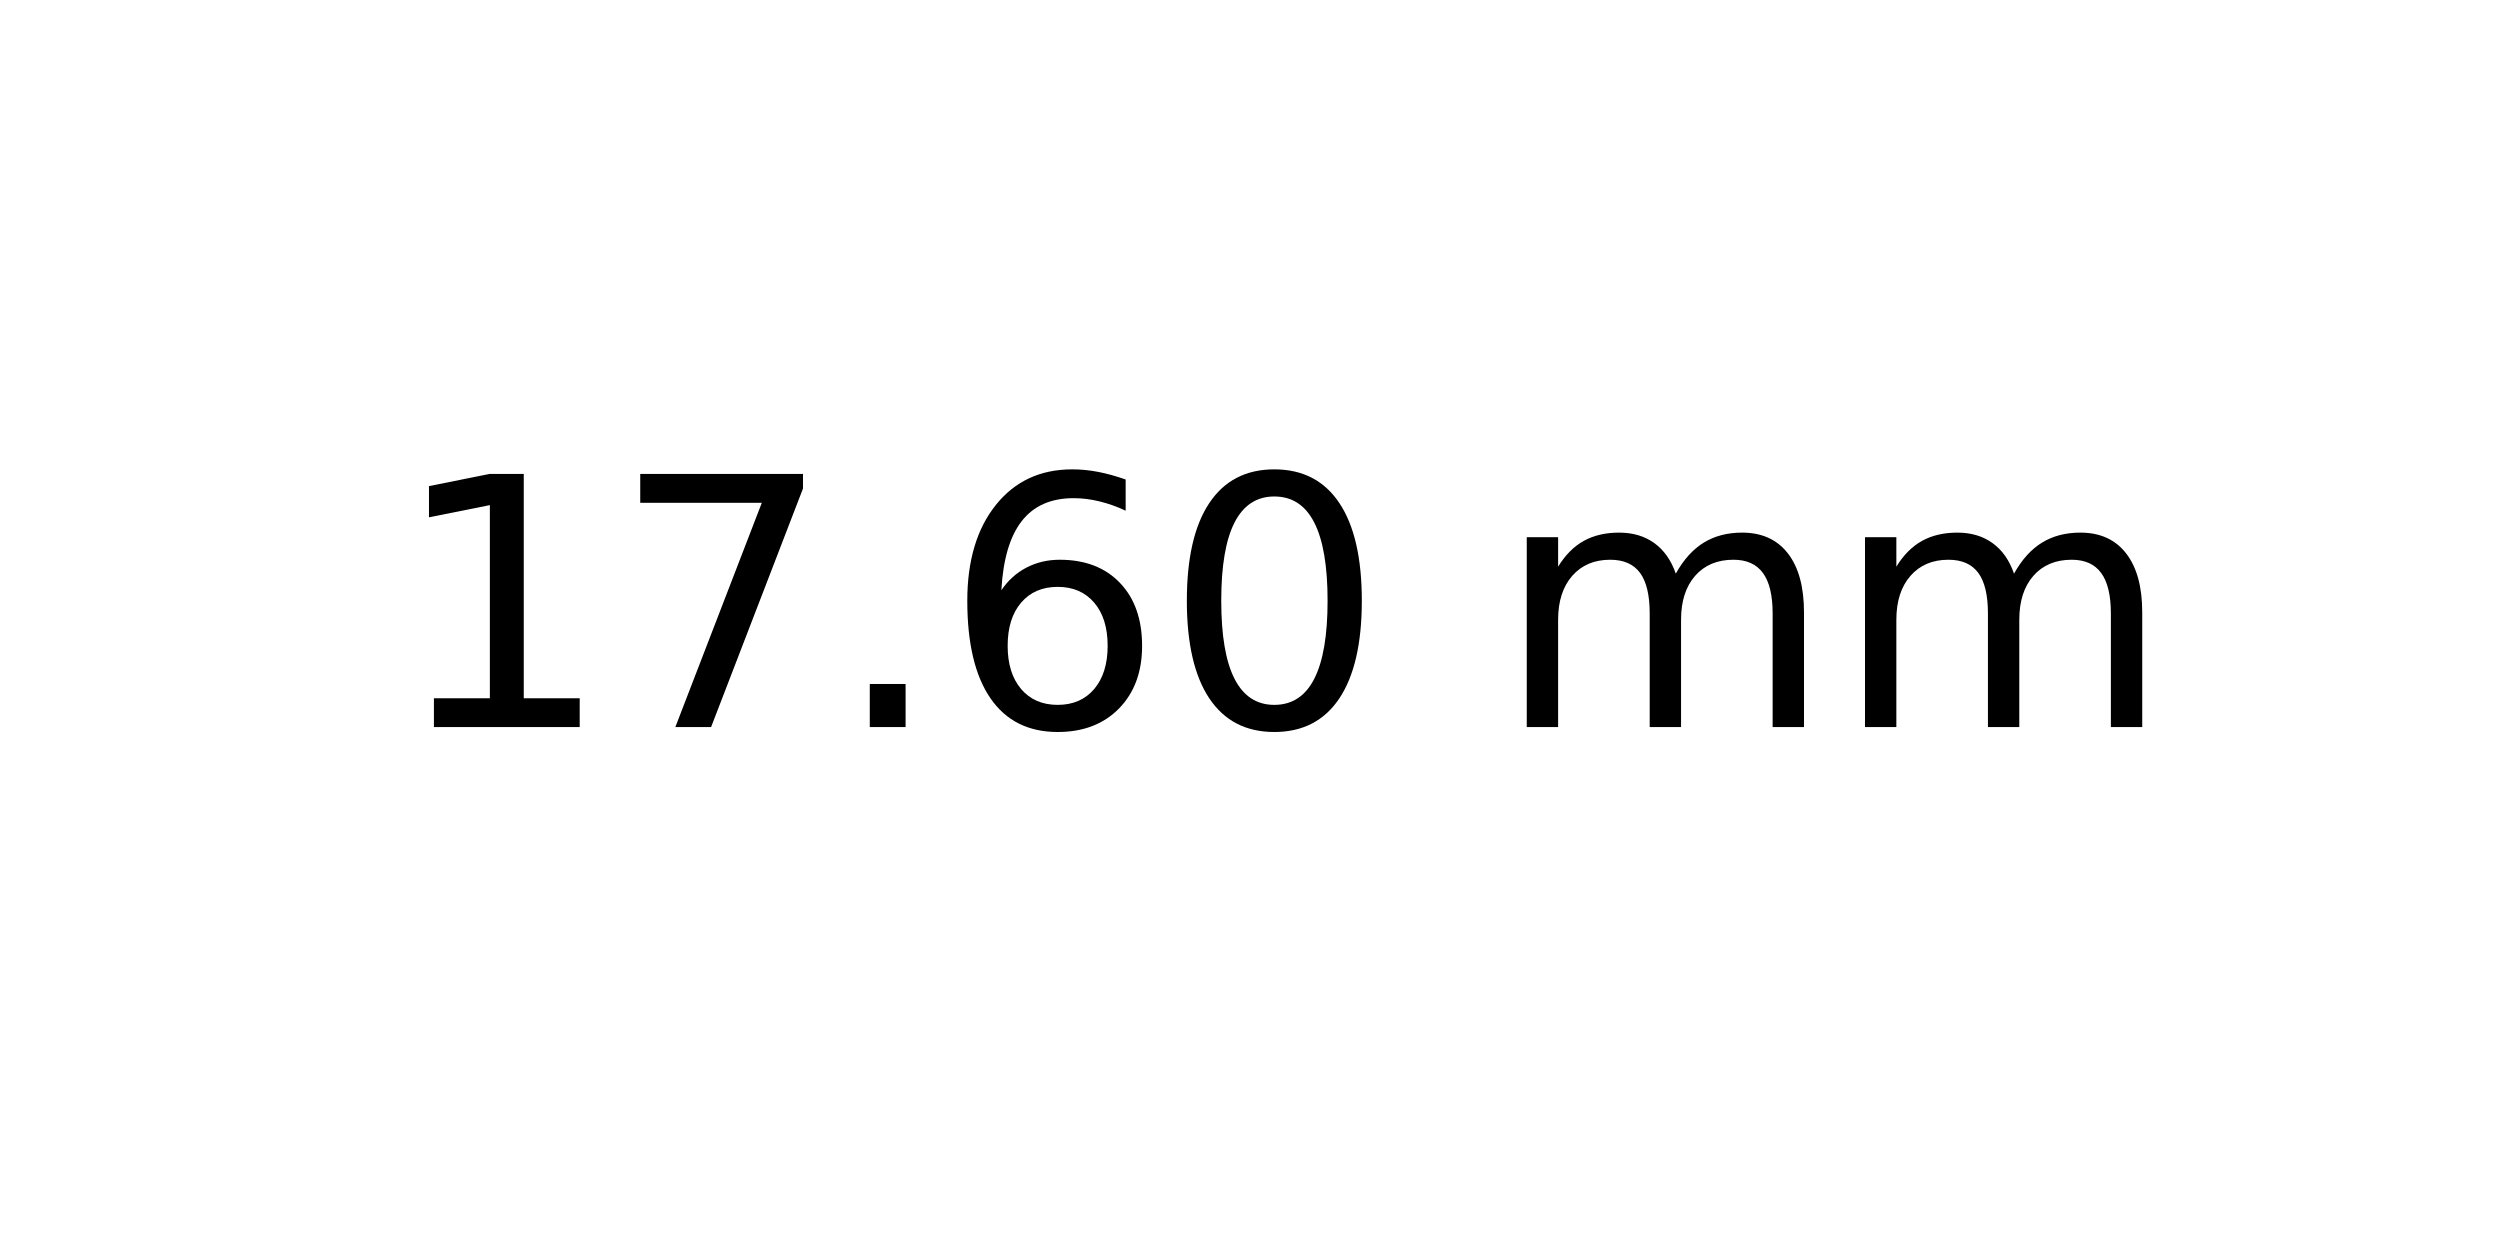
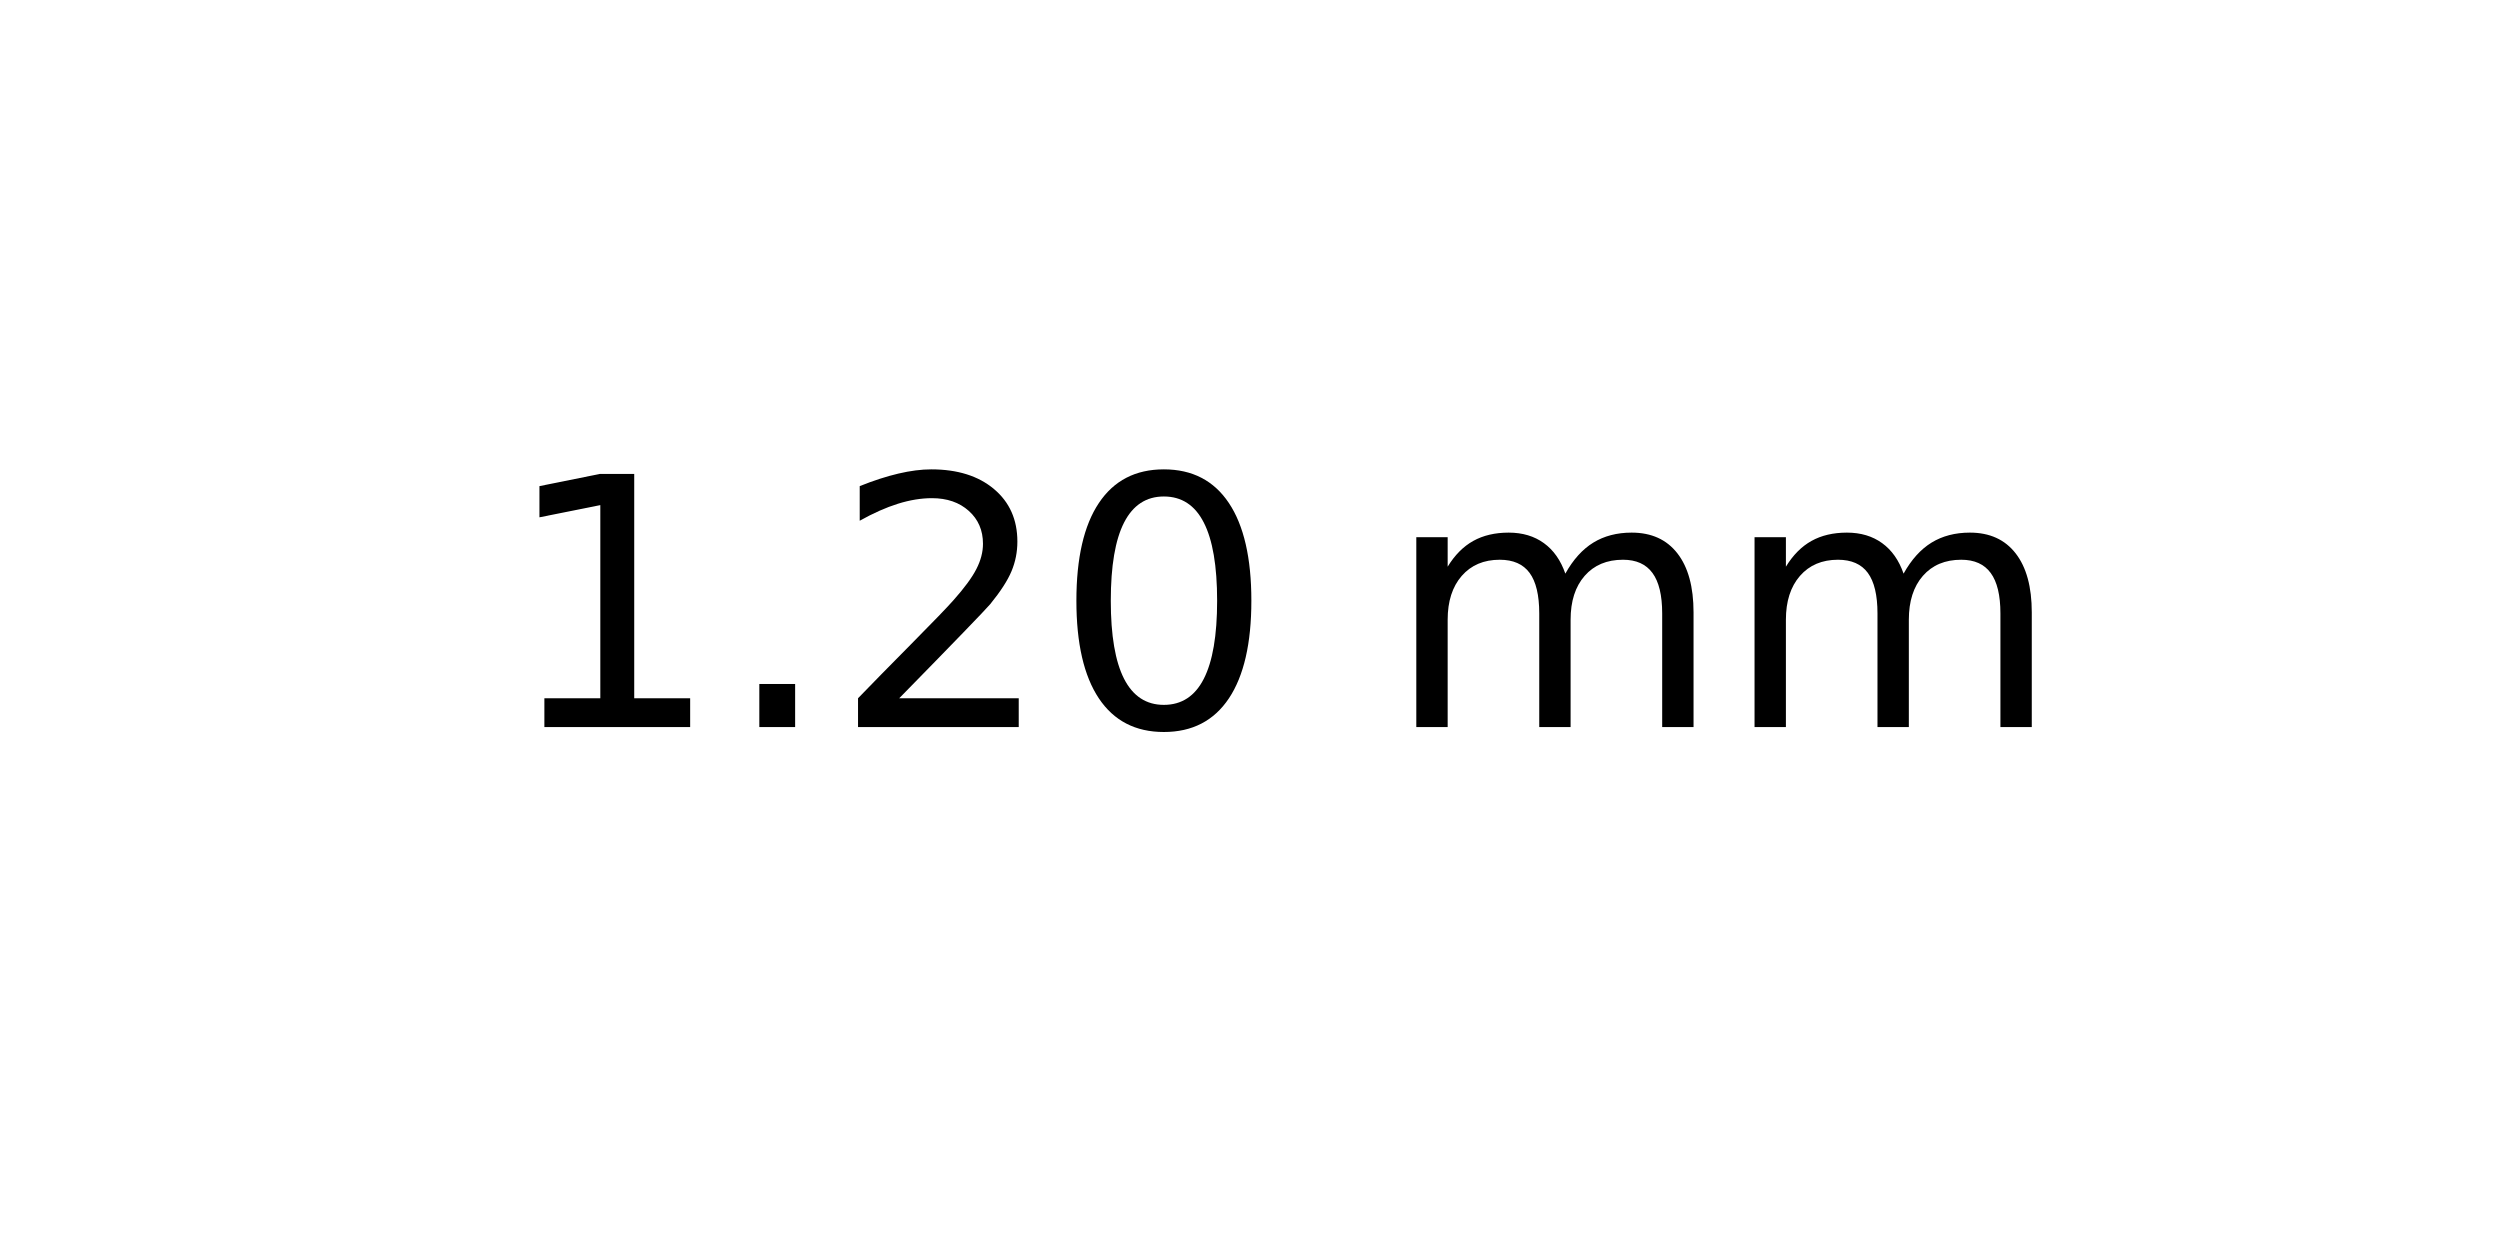
<svg xmlns="http://www.w3.org/2000/svg" xmlns:xlink="http://www.w3.org/1999/xlink" width="72pt" height="36pt" viewBox="0 0 72 36" version="1.1">
  <defs>
    <style type="text/css">*{stroke-linejoin: round; stroke-linecap: butt}</style>
  </defs>
  <g id="figure_1">
    <g id="axes_1">
      <g id="text_1">
-         <g transform="translate(11.25625 20.93937) scale(0.1 -0.1)">
+         <g transform="translate(14.4375 20.93937) scale(0.1 -0.1)">
          <defs>
            <path id="DejaVuSans-31" d="M 794 531  L 1825 531  L 1825 4091  L 703 3866  L 703 4441  L 1819 4666  L 2450 4666  L 2450 531  L 3481 531  L 3481 0  L 794 0  L 794 531  z " transform="scale(0.015625)" />
-             <path id="DejaVuSans-37" d="M 525 4666  L 3525 4666  L 3525 4397  L 1831 0  L 1172 0  L 2766 4134  L 525 4134  L 525 4666  z " transform="scale(0.015625)" />
            <path id="DejaVuSans-2e" d="M 684 794  L 1344 794  L 1344 0  L 684 0  L 684 794  z " transform="scale(0.015625)" />
-             <path id="DejaVuSans-36" d="M 2113 2584  Q 1688 2584 1439 2293  Q 1191 2003 1191 1497  Q 1191 994 1439 701  Q 1688 409 2113 409  Q 2538 409 2786 701  Q 3034 994 3034 1497  Q 3034 2003 2786 2293  Q 2538 2584 2113 2584  z M 3366 4563  L 3366 3988  Q 3128 4100 2886 4159  Q 2644 4219 2406 4219  Q 1781 4219 1451 3797  Q 1122 3375 1075 2522  Q 1259 2794 1537 2939  Q 1816 3084 2150 3084  Q 2853 3084 3261 2657  Q 3669 2231 3669 1497  Q 3669 778 3244 343  Q 2819 -91 2113 -91  Q 1303 -91 875 529  Q 447 1150 447 2328  Q 447 3434 972 4092  Q 1497 4750 2381 4750  Q 2619 4750 2861 4703  Q 3103 4656 3366 4563  z " transform="scale(0.015625)" />
+             <path id="DejaVuSans-32" d="M 1228 531  L 3431 531  L 3431 0  L 469 0  L 469 531  Q 828 903 1448 1529  Q 2069 2156 2228 2338  Q 2531 2678 2651 2914  Q 2772 3150 2772 3378  Q 2772 3750 2511 3984  Q 2250 4219 1831 4219  Q 1534 4219 1204 4116  Q 875 4013 500 3803  L 500 4441  Q 881 4594 1212 4672  Q 1544 4750 1819 4750  Q 2544 4750 2975 4387  Q 3406 4025 3406 3419  Q 3406 3131 3298 2873  Q 3191 2616 2906 2266  Q 2828 2175 2409 1742  Q 1991 1309 1228 531  z " transform="scale(0.015625)" />
            <path id="DejaVuSans-30" d="M 2034 4250  Q 1547 4250 1301 3770  Q 1056 3291 1056 2328  Q 1056 1369 1301 889  Q 1547 409 2034 409  Q 2525 409 2770 889  Q 3016 1369 3016 2328  Q 3016 3291 2770 3770  Q 2525 4250 2034 4250  z M 2034 4750  Q 2819 4750 3233 4129  Q 3647 3509 3647 2328  Q 3647 1150 3233 529  Q 2819 -91 2034 -91  Q 1250 -91 836 529  Q 422 1150 422 2328  Q 422 3509 836 4129  Q 1250 4750 2034 4750  z " transform="scale(0.015625)" />
            <path id="DejaVuSans-20" transform="scale(0.015625)" />
            <path id="DejaVuSans-6d" d="M 3328 2828  Q 3544 3216 3844 3400  Q 4144 3584 4550 3584  Q 5097 3584 5394 3201  Q 5691 2819 5691 2113  L 5691 0  L 5113 0  L 5113 2094  Q 5113 2597 4934 2840  Q 4756 3084 4391 3084  Q 3944 3084 3684 2787  Q 3425 2491 3425 1978  L 3425 0  L 2847 0  L 2847 2094  Q 2847 2600 2669 2842  Q 2491 3084 2119 3084  Q 1678 3084 1418 2786  Q 1159 2488 1159 1978  L 1159 0  L 581 0  L 581 3500  L 1159 3500  L 1159 2956  Q 1356 3278 1631 3431  Q 1906 3584 2284 3584  Q 2666 3584 2933 3390  Q 3200 3197 3328 2828  z " transform="scale(0.015625)" />
          </defs>
          <use xlink:href="#DejaVuSans-31" />
-           <use xlink:href="#DejaVuSans-37" x="63.623" />
-           <use xlink:href="#DejaVuSans-2e" x="127.246" />
-           <use xlink:href="#DejaVuSans-36" x="159.033" />
-           <use xlink:href="#DejaVuSans-30" x="222.656" />
-           <use xlink:href="#DejaVuSans-20" x="286.279" />
-           <use xlink:href="#DejaVuSans-6d" x="318.066" />
-           <use xlink:href="#DejaVuSans-6d" x="415.479" />
+           <use xlink:href="#DejaVuSans-2e" x="63.623" />
+           <use xlink:href="#DejaVuSans-32" x="95.41" />
+           <use xlink:href="#DejaVuSans-30" x="159.033" />
+           <use xlink:href="#DejaVuSans-20" x="222.656" />
+           <use xlink:href="#DejaVuSans-6d" x="254.443" />
+           <use xlink:href="#DejaVuSans-6d" x="351.855" />
        </g>
      </g>
    </g>
  </g>
</svg>
